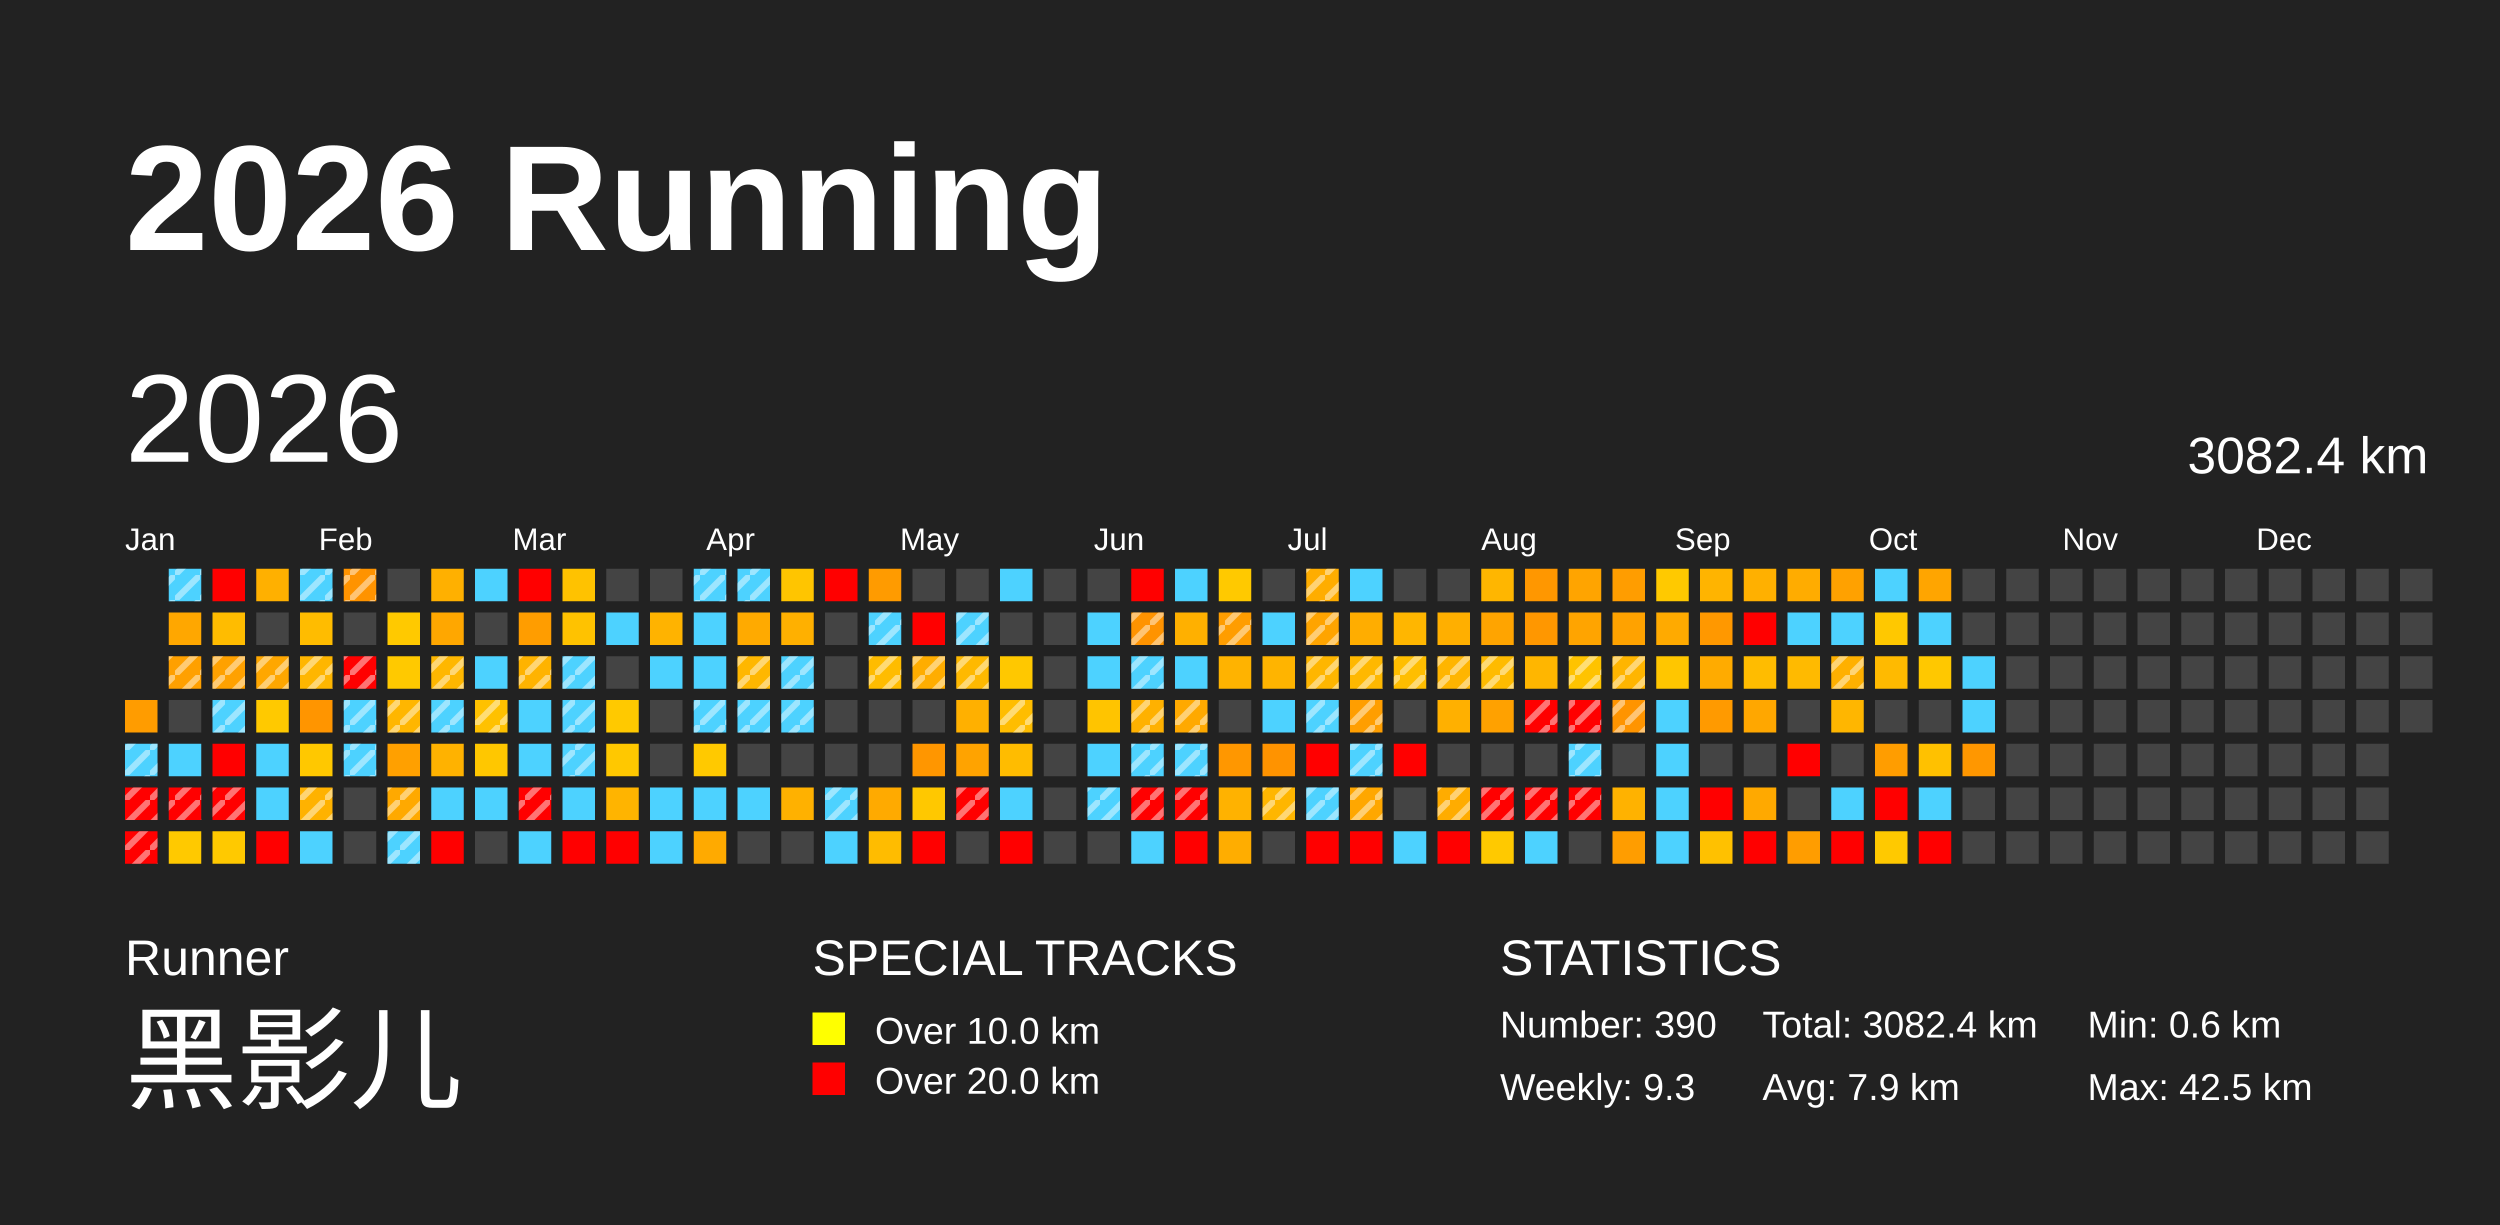
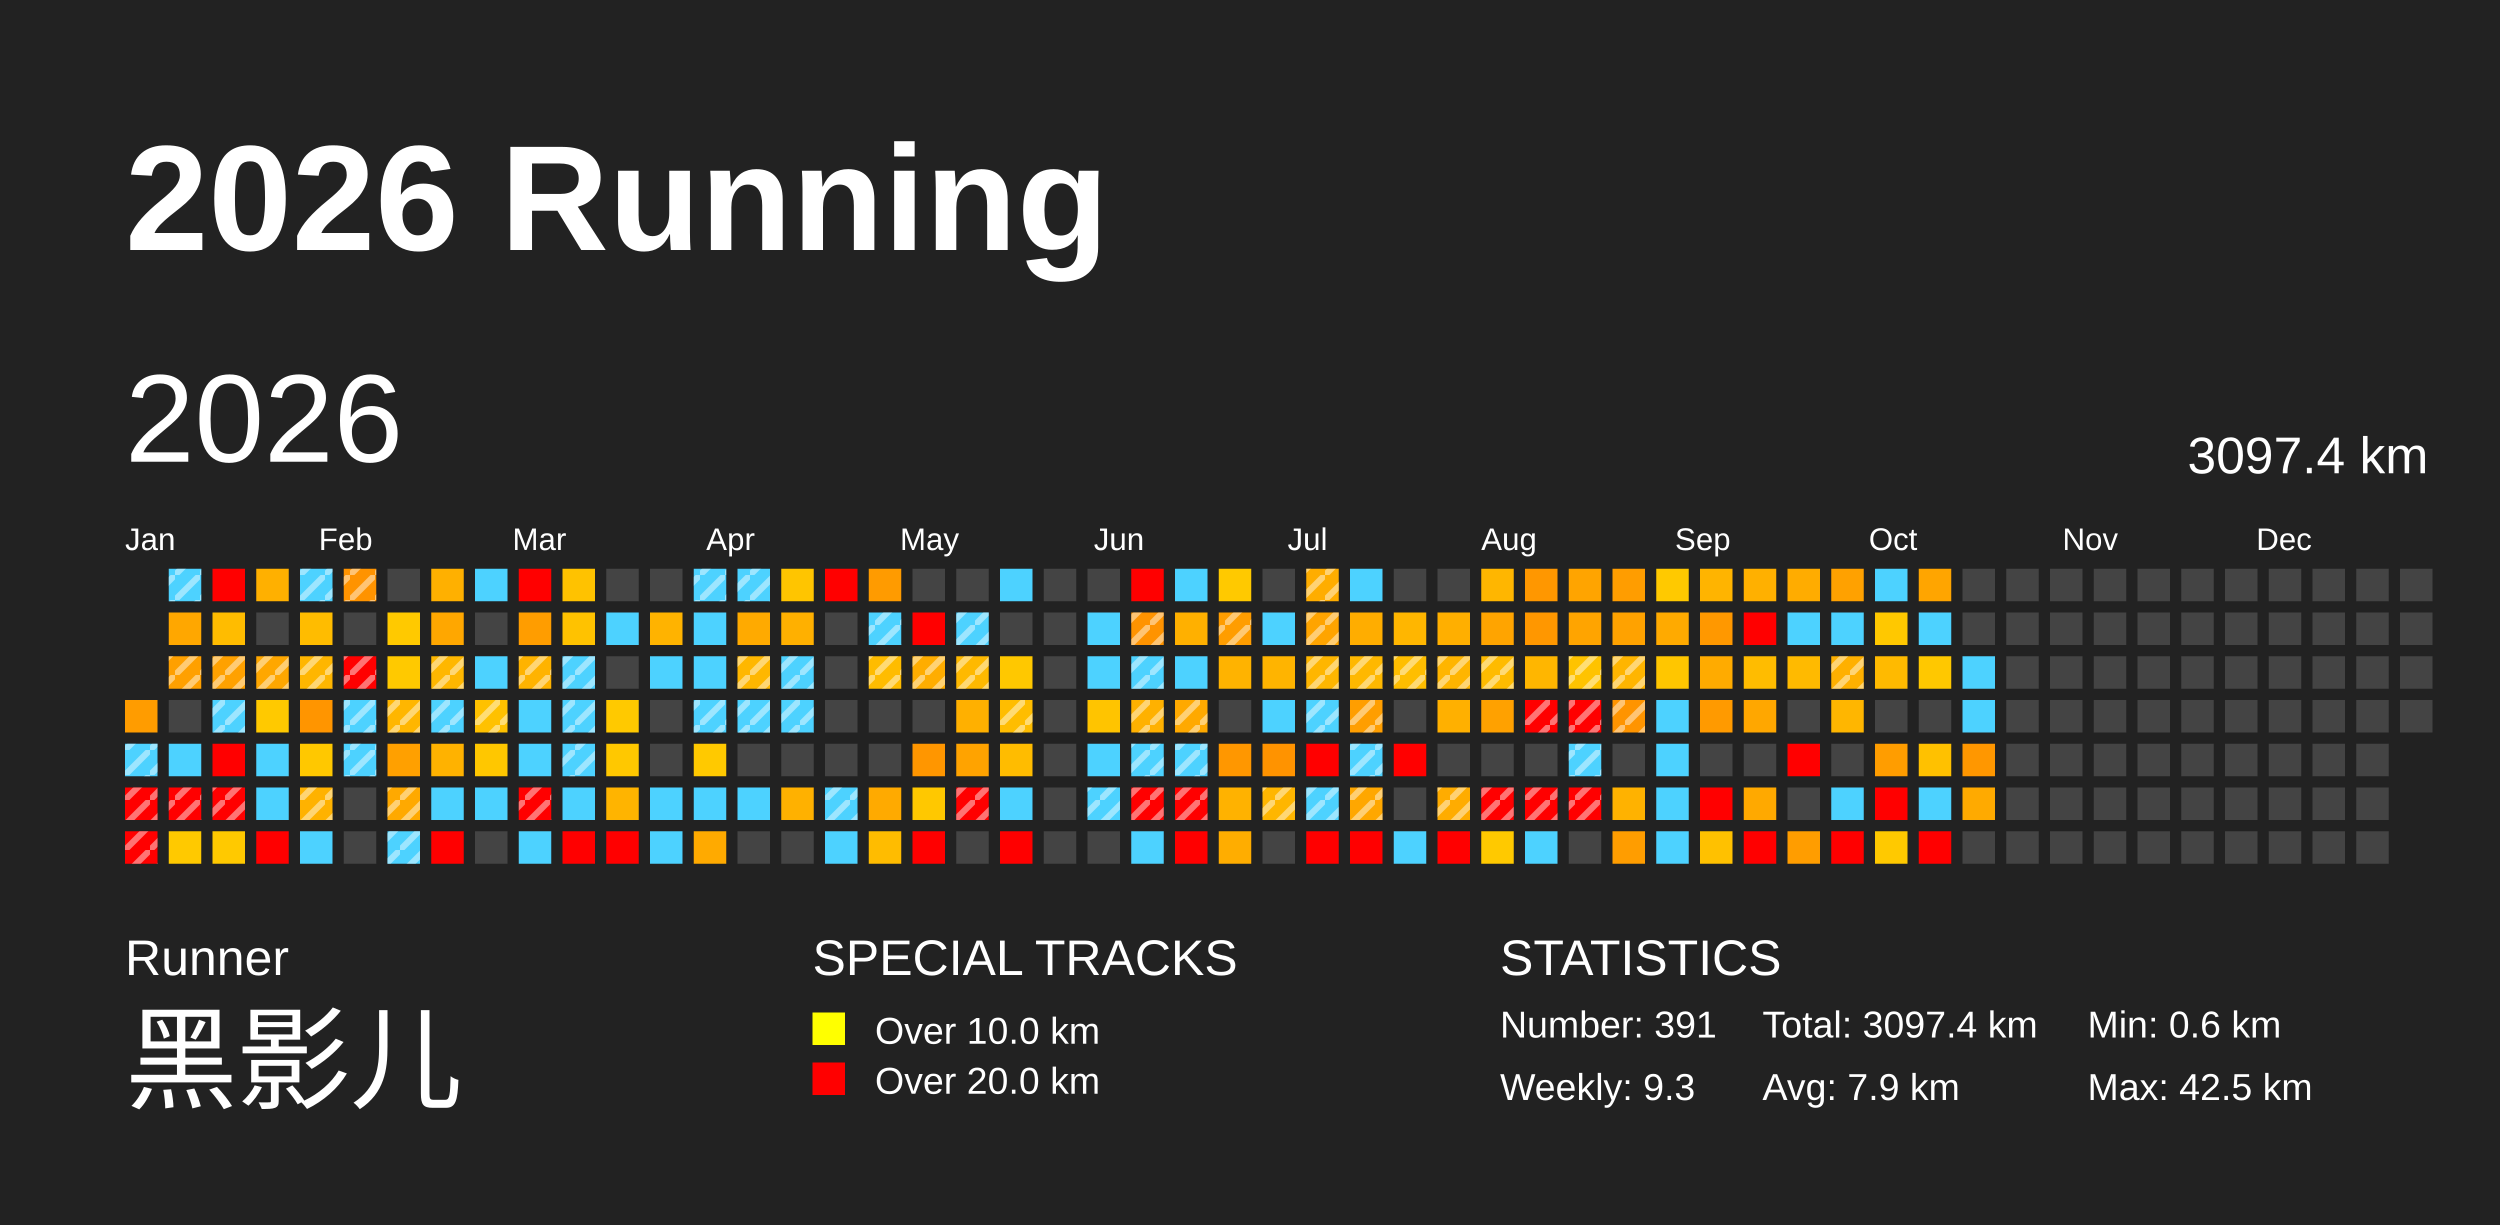
<svg xmlns="http://www.w3.org/2000/svg" baseProfile="full" height="98mm" version="1.1" viewBox="0,0,200,98" width="200mm">
  <defs>
    <pattern height="2" id="indoor-stripe" patternUnits="userSpaceOnUse" width="2">
      <line stroke="white" stroke-opacity="0.45" stroke-width="0.5" x1="0" x2="2" y1="2" y2="0" />
    </pattern>
  </defs>
  <rect fill="#222222" height="98" width="200" x="0" y="0" />
  <text fill="#FFFFFF" style="font-size:12px; font-family:Arial; font-weight:bold;" x="10" y="20">2026 Running</text>
  <text fill="#FFFFFF" style="font-size:4px; font-family:Arial" x="10" y="78">Runner</text>
  <text fill="#FFFFFF" style="font-size:9px; font-family:Arial" x="10" y="88">黑影儿</text>
  <text fill="#FFFFFF" style="font-size:4px; font-family:Arial" x="65" y="78">SPECIAL TRACKS</text>
  <rect fill="yellow" height="2.6" width="2.6" x="65" y="81" />
  <text fill="#FFFFFF" style="font-size:3px; font-family:Arial" x="70" y="83.5">Over 10.0 km</text>
  <rect fill="red" height="2.6" width="2.6" x="65" y="85" />
  <text fill="#FFFFFF" style="font-size:3px; font-family:Arial" x="70" y="87.5">Over 20.0 km</text>
  <text fill="#FFFFFF" style="font-size:4px; font-family:Arial" x="120" y="78">STATISTICS</text>
-   <text fill="#FFFFFF" style="font-size:3px; font-family:Arial" x="120" y="83">Number: 390</text>
+   <text fill="#FFFFFF" style="font-size:3px; font-family:Arial" x="120" y="83">Number: 391</text>
  <text fill="#FFFFFF" style="font-size:3px; font-family:Arial" x="120" y="88">Weekly: 9.3</text>
-   <text fill="#FFFFFF" style="font-size:3px; font-family:Arial" x="141" y="83">Total: 3082.4 km</text>
+   <text fill="#FFFFFF" style="font-size:3px; font-family:Arial" x="141" y="83">Total: 3097.4 km</text>
  <text fill="#FFFFFF" style="font-size:3px; font-family:Arial" x="141" y="88">Avg: 7.9 km</text>
  <text fill="#FFFFFF" style="font-size:3px; font-family:Arial" x="167" y="83">Min: 0.6 km</text>
  <text fill="#FFFFFF" style="font-size:3px; font-family:Arial" x="167" y="88">Max: 42.5 km</text>
  <text dominant-baseline="hanging" fill="#FFFFFF" style="font-size:10.0px; font-family:Arial;" x="10" y="30">2026</text>
-   <text dominant-baseline="hanging" fill="#FFFFFF" style="font-size:4.125px; font-family:Arial;" x="175" y="35">3082.4 km</text>
+   <text dominant-baseline="hanging" fill="#FFFFFF" style="font-size:4.125px; font-family:Arial;" x="175" y="35">3097.4 km</text>
  <text fill="#FFFFFF" style="font-size:2.5px; font-family:Arial" x="10.0" y="44">Jan</text>
  <text fill="#FFFFFF" style="font-size:2.5px; font-family:Arial" x="25.5" y="44">Feb</text>
  <text fill="#FFFFFF" style="font-size:2.5px; font-family:Arial" x="41.0" y="44">Mar</text>
  <text fill="#FFFFFF" style="font-size:2.5px; font-family:Arial" x="56.5" y="44">Apr</text>
  <text fill="#FFFFFF" style="font-size:2.5px; font-family:Arial" x="72.0" y="44">May</text>
  <text fill="#FFFFFF" style="font-size:2.5px; font-family:Arial" x="87.5" y="44">Jun</text>
  <text fill="#FFFFFF" style="font-size:2.5px; font-family:Arial" x="103.0" y="44">Jul</text>
  <text fill="#FFFFFF" style="font-size:2.5px; font-family:Arial" x="118.5" y="44">Aug</text>
  <text fill="#FFFFFF" style="font-size:2.5px; font-family:Arial" x="134.0" y="44">Sep</text>
  <text fill="#FFFFFF" style="font-size:2.5px; font-family:Arial" x="149.5" y="44">Oct</text>
  <text fill="#FFFFFF" style="font-size:2.5px; font-family:Arial" x="165.0" y="44">Nov</text>
  <text fill="#FFFFFF" style="font-size:2.5px; font-family:Arial" x="180.5" y="44">Dec</text>
  <rect fill="#ff9c00" height="2.6" width="2.6" x="10.0" y="56.0" />
  <rect fill="#4dd2ff" height="2.6" width="2.6" x="10.0" y="59.5" />
  <rect fill="url(#indoor-stripe)" height="2.6" style="pointer-events: none;" width="2.6" x="10.0" y="59.5" />
  <rect fill="red" height="2.6" width="2.6" x="10.0" y="63.0" />
  <rect fill="url(#indoor-stripe)" height="2.6" style="pointer-events: none;" width="2.6" x="10.0" y="63.0" />
  <rect fill="red" height="2.6" width="2.6" x="10.0" y="66.5" />
  <rect fill="url(#indoor-stripe)" height="2.6" style="pointer-events: none;" width="2.6" x="10.0" y="66.5" />
  <rect fill="#4dd2ff" height="2.6" width="2.6" x="13.5" y="45.5" />
  <rect fill="url(#indoor-stripe)" height="2.6" style="pointer-events: none;" width="2.6" x="13.5" y="45.5" />
  <rect fill="#ffa700" height="2.6" width="2.6" x="13.5" y="49.0" />
  <rect fill="#ffa000" height="2.6" width="2.6" x="13.5" y="52.5" />
  <rect fill="url(#indoor-stripe)" height="2.6" style="pointer-events: none;" width="2.6" x="13.5" y="52.5" />
  <rect fill="#444444" height="2.6" width="2.6" x="13.5" y="56.0" />
  <rect fill="#4dd2ff" height="2.6" width="2.6" x="13.5" y="59.5" />
  <rect fill="red" height="2.6" width="2.6" x="13.5" y="63.0" />
  <rect fill="url(#indoor-stripe)" height="2.6" style="pointer-events: none;" width="2.6" x="13.5" y="63.0" />
  <rect fill="#ffc900" height="2.6" width="2.6" x="13.5" y="66.5" />
  <rect fill="red" height="2.6" width="2.6" x="17.0" y="45.5" />
  <rect fill="#ffbc00" height="2.6" width="2.6" x="17.0" y="49.0" />
  <rect fill="#ffa100" height="2.6" width="2.6" x="17.0" y="52.5" />
  <rect fill="url(#indoor-stripe)" height="2.6" style="pointer-events: none;" width="2.6" x="17.0" y="52.5" />
  <rect fill="#4dd2ff" height="2.6" width="2.6" x="17.0" y="56.0" />
  <rect fill="url(#indoor-stripe)" height="2.6" style="pointer-events: none;" width="2.6" x="17.0" y="56.0" />
  <rect fill="red" height="2.6" width="2.6" x="17.0" y="59.5" />
  <rect fill="red" height="2.6" width="2.6" x="17.0" y="63.0" />
  <rect fill="url(#indoor-stripe)" height="2.6" style="pointer-events: none;" width="2.6" x="17.0" y="63.0" />
  <rect fill="#ffc900" height="2.6" width="2.6" x="17.0" y="66.5" />
  <rect fill="#ffb000" height="2.6" width="2.6" x="20.5" y="45.5" />
  <rect fill="#444444" height="2.6" width="2.6" x="20.5" y="49.0" />
  <rect fill="#ffa700" height="2.6" width="2.6" x="20.5" y="52.5" />
  <rect fill="url(#indoor-stripe)" height="2.6" style="pointer-events: none;" width="2.6" x="20.5" y="52.5" />
  <rect fill="#ffc900" height="2.6" width="2.6" x="20.5" y="56.0" />
  <rect fill="#4dd2ff" height="2.6" width="2.6" x="20.5" y="59.5" />
  <rect fill="#4dd2ff" height="2.6" width="2.6" x="20.5" y="63.0" />
  <rect fill="red" height="2.6" width="2.6" x="20.5" y="66.5" />
  <rect fill="#4dd2ff" height="2.6" width="2.6" x="24.0" y="45.5" />
  <rect fill="url(#indoor-stripe)" height="2.6" style="pointer-events: none;" width="2.6" x="24.0" y="45.5" />
  <rect fill="#ffbc00" height="2.6" width="2.6" x="24.0" y="49.0" />
  <rect fill="#ffb600" height="2.6" width="2.6" x="24.0" y="52.5" />
  <rect fill="url(#indoor-stripe)" height="2.6" style="pointer-events: none;" width="2.6" x="24.0" y="52.5" />
  <rect fill="#ff9500" height="2.6" width="2.6" x="24.0" y="56.0" />
  <rect fill="#ffc800" height="2.6" width="2.6" x="24.0" y="59.5" />
  <rect fill="#ffb200" height="2.6" width="2.6" x="24.0" y="63.0" />
  <rect fill="url(#indoor-stripe)" height="2.6" style="pointer-events: none;" width="2.6" x="24.0" y="63.0" />
  <rect fill="#4dd2ff" height="2.6" width="2.6" x="24.0" y="66.5" />
  <rect fill="#ff9300" height="2.6" width="2.6" x="27.5" y="45.5" />
  <rect fill="url(#indoor-stripe)" height="2.6" style="pointer-events: none;" width="2.6" x="27.5" y="45.5" />
  <rect fill="#444444" height="2.6" width="2.6" x="27.5" y="49.0" />
  <rect fill="red" height="2.6" width="2.6" x="27.5" y="52.5" />
  <rect fill="url(#indoor-stripe)" height="2.6" style="pointer-events: none;" width="2.6" x="27.5" y="52.5" />
  <rect fill="#4dd2ff" height="2.6" width="2.6" x="27.5" y="56.0" />
  <rect fill="url(#indoor-stripe)" height="2.6" style="pointer-events: none;" width="2.6" x="27.5" y="56.0" />
  <rect fill="#4dd2ff" height="2.6" width="2.6" x="27.5" y="59.5" />
  <rect fill="url(#indoor-stripe)" height="2.6" style="pointer-events: none;" width="2.6" x="27.5" y="59.5" />
  <rect fill="#444444" height="2.6" width="2.6" x="27.5" y="63.0" />
  <rect fill="#444444" height="2.6" width="2.6" x="27.5" y="66.5" />
  <rect fill="#444444" height="2.6" width="2.6" x="31.0" y="45.5" />
  <rect fill="#ffc900" height="2.6" width="2.6" x="31.0" y="49.0" />
  <rect fill="#ffc900" height="2.6" width="2.6" x="31.0" y="52.5" />
  <rect fill="#ffb600" height="2.6" width="2.6" x="31.0" y="56.0" />
  <rect fill="url(#indoor-stripe)" height="2.6" style="pointer-events: none;" width="2.6" x="31.0" y="56.0" />
  <rect fill="#ffa000" height="2.6" width="2.6" x="31.0" y="59.5" />
  <rect fill="#ffa900" height="2.6" width="2.6" x="31.0" y="63.0" />
  <rect fill="url(#indoor-stripe)" height="2.6" style="pointer-events: none;" width="2.6" x="31.0" y="63.0" />
  <rect fill="#4dd2ff" height="2.6" width="2.6" x="31.0" y="66.5" />
  <rect fill="url(#indoor-stripe)" height="2.6" style="pointer-events: none;" width="2.6" x="31.0" y="66.5" />
  <rect fill="#ffb000" height="2.6" width="2.6" x="34.5" y="45.5" />
  <rect fill="#ffa700" height="2.6" width="2.6" x="34.5" y="49.0" />
  <rect fill="#ffb700" height="2.6" width="2.6" x="34.5" y="52.5" />
  <rect fill="url(#indoor-stripe)" height="2.6" style="pointer-events: none;" width="2.6" x="34.5" y="52.5" />
  <rect fill="#4dd2ff" height="2.6" width="2.6" x="34.5" y="56.0" />
  <rect fill="url(#indoor-stripe)" height="2.6" style="pointer-events: none;" width="2.6" x="34.5" y="56.0" />
  <rect fill="#ffb200" height="2.6" width="2.6" x="34.5" y="59.5" />
  <rect fill="#4dd2ff" height="2.6" width="2.6" x="34.5" y="63.0" />
  <rect fill="red" height="2.6" width="2.6" x="34.5" y="66.5" />
  <rect fill="#4dd2ff" height="2.6" width="2.6" x="38.0" y="45.5" />
  <rect fill="#444444" height="2.6" width="2.6" x="38.0" y="49.0" />
  <rect fill="#4dd2ff" height="2.6" width="2.6" x="38.0" y="52.5" />
  <rect fill="#ffc100" height="2.6" width="2.6" x="38.0" y="56.0" />
  <rect fill="url(#indoor-stripe)" height="2.6" style="pointer-events: none;" width="2.6" x="38.0" y="56.0" />
  <rect fill="#ffc700" height="2.6" width="2.6" x="38.0" y="59.5" />
  <rect fill="#4dd2ff" height="2.6" width="2.6" x="38.0" y="63.0" />
  <rect fill="#444444" height="2.6" width="2.6" x="38.0" y="66.5" />
  <rect fill="red" height="2.6" width="2.6" x="41.5" y="45.5" />
  <rect fill="#ff9d00" height="2.6" width="2.6" x="41.5" y="49.0" />
  <rect fill="#ffb300" height="2.6" width="2.6" x="41.5" y="52.5" />
  <rect fill="url(#indoor-stripe)" height="2.6" style="pointer-events: none;" width="2.6" x="41.5" y="52.5" />
  <rect fill="#4dd2ff" height="2.6" width="2.6" x="41.5" y="56.0" />
  <rect fill="#4dd2ff" height="2.6" width="2.6" x="41.5" y="59.5" />
  <rect fill="red" height="2.6" width="2.6" x="41.5" y="63.0" />
  <rect fill="url(#indoor-stripe)" height="2.6" style="pointer-events: none;" width="2.6" x="41.5" y="63.0" />
  <rect fill="#4dd2ff" height="2.6" width="2.6" x="41.5" y="66.5" />
  <rect fill="#ffc200" height="2.6" width="2.6" x="45.0" y="45.5" />
  <rect fill="#ffc200" height="2.6" width="2.6" x="45.0" y="49.0" />
  <rect fill="#4dd2ff" height="2.6" width="2.6" x="45.0" y="52.5" />
  <rect fill="url(#indoor-stripe)" height="2.6" style="pointer-events: none;" width="2.6" x="45.0" y="52.5" />
  <rect fill="#4dd2ff" height="2.6" width="2.6" x="45.0" y="56.0" />
  <rect fill="url(#indoor-stripe)" height="2.6" style="pointer-events: none;" width="2.6" x="45.0" y="56.0" />
  <rect fill="#4dd2ff" height="2.6" width="2.6" x="45.0" y="59.5" />
  <rect fill="url(#indoor-stripe)" height="2.6" style="pointer-events: none;" width="2.6" x="45.0" y="59.5" />
  <rect fill="#4dd2ff" height="2.6" width="2.6" x="45.0" y="63.0" />
  <rect fill="red" height="2.6" width="2.6" x="45.0" y="66.5" />
  <rect fill="#444444" height="2.6" width="2.6" x="48.5" y="45.5" />
  <rect fill="#4dd2ff" height="2.6" width="2.6" x="48.5" y="49.0" />
  <rect fill="#444444" height="2.6" width="2.6" x="48.5" y="52.5" />
  <rect fill="#ffc900" height="2.6" width="2.6" x="48.5" y="56.0" />
  <rect fill="#ffc800" height="2.6" width="2.6" x="48.5" y="59.5" />
  <rect fill="#ffb400" height="2.6" width="2.6" x="48.5" y="63.0" />
  <rect fill="red" height="2.6" width="2.6" x="48.5" y="66.5" />
  <rect fill="#444444" height="2.6" width="2.6" x="52.0" y="45.5" />
  <rect fill="#ffb300" height="2.6" width="2.6" x="52.0" y="49.0" />
  <rect fill="#4dd2ff" height="2.6" width="2.6" x="52.0" y="52.5" />
  <rect fill="#444444" height="2.6" width="2.6" x="52.0" y="56.0" />
  <rect fill="#444444" height="2.6" width="2.6" x="52.0" y="59.5" />
  <rect fill="#4dd2ff" height="2.6" width="2.6" x="52.0" y="63.0" />
  <rect fill="#4dd2ff" height="2.6" width="2.6" x="52.0" y="66.5" />
  <rect fill="#4dd2ff" height="2.6" width="2.6" x="55.5" y="45.5" />
  <rect fill="url(#indoor-stripe)" height="2.6" style="pointer-events: none;" width="2.6" x="55.5" y="45.5" />
  <rect fill="#4dd2ff" height="2.6" width="2.6" x="55.5" y="49.0" />
  <rect fill="#4dd2ff" height="2.6" width="2.6" x="55.5" y="52.5" />
  <rect fill="#4dd2ff" height="2.6" width="2.6" x="55.5" y="56.0" />
  <rect fill="url(#indoor-stripe)" height="2.6" style="pointer-events: none;" width="2.6" x="55.5" y="56.0" />
  <rect fill="#ffc900" height="2.6" width="2.6" x="55.5" y="59.5" />
  <rect fill="#4dd2ff" height="2.6" width="2.6" x="55.5" y="63.0" />
  <rect fill="#ffaa00" height="2.6" width="2.6" x="55.5" y="66.5" />
  <rect fill="#4dd2ff" height="2.6" width="2.6" x="59.0" y="45.5" />
  <rect fill="url(#indoor-stripe)" height="2.6" style="pointer-events: none;" width="2.6" x="59.0" y="45.5" />
  <rect fill="#ffaa00" height="2.6" width="2.6" x="59.0" y="49.0" />
  <rect fill="#ffb700" height="2.6" width="2.6" x="59.0" y="52.5" />
  <rect fill="url(#indoor-stripe)" height="2.6" style="pointer-events: none;" width="2.6" x="59.0" y="52.5" />
  <rect fill="#4dd2ff" height="2.6" width="2.6" x="59.0" y="56.0" />
  <rect fill="url(#indoor-stripe)" height="2.6" style="pointer-events: none;" width="2.6" x="59.0" y="56.0" />
  <rect fill="#444444" height="2.6" width="2.6" x="59.0" y="59.5" />
  <rect fill="#4dd2ff" height="2.6" width="2.6" x="59.0" y="63.0" />
  <rect fill="#444444" height="2.6" width="2.6" x="59.0" y="66.5" />
  <rect fill="#ffc500" height="2.6" width="2.6" x="62.5" y="45.5" />
  <rect fill="#ffb000" height="2.6" width="2.6" x="62.5" y="49.0" />
  <rect fill="#4dd2ff" height="2.6" width="2.6" x="62.5" y="52.5" />
  <rect fill="url(#indoor-stripe)" height="2.6" style="pointer-events: none;" width="2.6" x="62.5" y="52.5" />
  <rect fill="#4dd2ff" height="2.6" width="2.6" x="62.5" y="56.0" />
  <rect fill="url(#indoor-stripe)" height="2.6" style="pointer-events: none;" width="2.6" x="62.5" y="56.0" />
  <rect fill="#444444" height="2.6" width="2.6" x="62.5" y="59.5" />
  <rect fill="#ffb100" height="2.6" width="2.6" x="62.5" y="63.0" />
  <rect fill="#444444" height="2.6" width="2.6" x="62.5" y="66.5" />
  <rect fill="red" height="2.6" width="2.6" x="66.0" y="45.5" />
  <rect fill="#444444" height="2.6" width="2.6" x="66.0" y="49.0" />
  <rect fill="#444444" height="2.6" width="2.6" x="66.0" y="52.5" />
  <rect fill="#444444" height="2.6" width="2.6" x="66.0" y="56.0" />
  <rect fill="#444444" height="2.6" width="2.6" x="66.0" y="59.5" />
  <rect fill="#4dd2ff" height="2.6" width="2.6" x="66.0" y="63.0" />
  <rect fill="url(#indoor-stripe)" height="2.6" style="pointer-events: none;" width="2.6" x="66.0" y="63.0" />
  <rect fill="#4dd2ff" height="2.6" width="2.6" x="66.0" y="66.5" />
  <rect fill="#ff9b00" height="2.6" width="2.6" x="69.5" y="45.5" />
  <rect fill="#4dd2ff" height="2.6" width="2.6" x="69.5" y="49.0" />
  <rect fill="url(#indoor-stripe)" height="2.6" style="pointer-events: none;" width="2.6" x="69.5" y="49.0" />
  <rect fill="#ffbc00" height="2.6" width="2.6" x="69.5" y="52.5" />
  <rect fill="url(#indoor-stripe)" height="2.6" style="pointer-events: none;" width="2.6" x="69.5" y="52.5" />
  <rect fill="#444444" height="2.6" width="2.6" x="69.5" y="56.0" />
  <rect fill="#444444" height="2.6" width="2.6" x="69.5" y="59.5" />
  <rect fill="#ffaa00" height="2.6" width="2.6" x="69.5" y="63.0" />
  <rect fill="#ffbc00" height="2.6" width="2.6" x="69.5" y="66.5" />
  <rect fill="#444444" height="2.6" width="2.6" x="73.0" y="45.5" />
  <rect fill="red" height="2.6" width="2.6" x="73.0" y="49.0" />
  <rect fill="#ffad00" height="2.6" width="2.6" x="73.0" y="52.5" />
  <rect fill="url(#indoor-stripe)" height="2.6" style="pointer-events: none;" width="2.6" x="73.0" y="52.5" />
  <rect fill="#444444" height="2.6" width="2.6" x="73.0" y="56.0" />
  <rect fill="#ff9600" height="2.6" width="2.6" x="73.0" y="59.5" />
  <rect fill="#ffc800" height="2.6" width="2.6" x="73.0" y="63.0" />
  <rect fill="red" height="2.6" width="2.6" x="73.0" y="66.5" />
  <rect fill="#444444" height="2.6" width="2.6" x="76.5" y="45.5" />
  <rect fill="#4dd2ff" height="2.6" width="2.6" x="76.5" y="49.0" />
  <rect fill="url(#indoor-stripe)" height="2.6" style="pointer-events: none;" width="2.6" x="76.5" y="49.0" />
  <rect fill="#ffb900" height="2.6" width="2.6" x="76.5" y="52.5" />
  <rect fill="url(#indoor-stripe)" height="2.6" style="pointer-events: none;" width="2.6" x="76.5" y="52.5" />
  <rect fill="#ffb000" height="2.6" width="2.6" x="76.5" y="56.0" />
  <rect fill="#ffa300" height="2.6" width="2.6" x="76.5" y="59.5" />
  <rect fill="red" height="2.6" width="2.6" x="76.5" y="63.0" />
  <rect fill="url(#indoor-stripe)" height="2.6" style="pointer-events: none;" width="2.6" x="76.5" y="63.0" />
  <rect fill="#444444" height="2.6" width="2.6" x="76.5" y="66.5" />
  <rect fill="#4dd2ff" height="2.6" width="2.6" x="80.0" y="45.5" />
  <rect fill="#444444" height="2.6" width="2.6" x="80.0" y="49.0" />
  <rect fill="#ffc800" height="2.6" width="2.6" x="80.0" y="52.5" />
  <rect fill="#ffbd00" height="2.6" width="2.6" x="80.0" y="56.0" />
  <rect fill="url(#indoor-stripe)" height="2.6" style="pointer-events: none;" width="2.6" x="80.0" y="56.0" />
  <rect fill="#ffbc00" height="2.6" width="2.6" x="80.0" y="59.5" />
  <rect fill="#4dd2ff" height="2.6" width="2.6" x="80.0" y="63.0" />
  <rect fill="red" height="2.6" width="2.6" x="80.0" y="66.5" />
  <rect fill="#444444" height="2.6" width="2.6" x="83.5" y="45.5" />
  <rect fill="#444444" height="2.6" width="2.6" x="83.5" y="49.0" />
  <rect fill="#444444" height="2.6" width="2.6" x="83.5" y="52.5" />
  <rect fill="#444444" height="2.6" width="2.6" x="83.5" y="56.0" />
  <rect fill="#444444" height="2.6" width="2.6" x="83.5" y="59.5" />
  <rect fill="#444444" height="2.6" width="2.6" x="83.5" y="63.0" />
  <rect fill="#444444" height="2.6" width="2.6" x="83.5" y="66.5" />
  <rect fill="#444444" height="2.6" width="2.6" x="87.0" y="45.5" />
  <rect fill="#4dd2ff" height="2.6" width="2.6" x="87.0" y="49.0" />
  <rect fill="#4dd2ff" height="2.6" width="2.6" x="87.0" y="52.5" />
  <rect fill="#ffc400" height="2.6" width="2.6" x="87.0" y="56.0" />
  <rect fill="#4dd2ff" height="2.6" width="2.6" x="87.0" y="59.5" />
  <rect fill="#4dd2ff" height="2.6" width="2.6" x="87.0" y="63.0" />
  <rect fill="url(#indoor-stripe)" height="2.6" style="pointer-events: none;" width="2.6" x="87.0" y="63.0" />
  <rect fill="#444444" height="2.6" width="2.6" x="87.0" y="66.5" />
  <rect fill="red" height="2.6" width="2.6" x="90.5" y="45.5" />
  <rect fill="#ff9300" height="2.6" width="2.6" x="90.5" y="49.0" />
  <rect fill="url(#indoor-stripe)" height="2.6" style="pointer-events: none;" width="2.6" x="90.5" y="49.0" />
  <rect fill="#4dd2ff" height="2.6" width="2.6" x="90.5" y="52.5" />
  <rect fill="url(#indoor-stripe)" height="2.6" style="pointer-events: none;" width="2.6" x="90.5" y="52.5" />
  <rect fill="#ffb100" height="2.6" width="2.6" x="90.5" y="56.0" />
  <rect fill="url(#indoor-stripe)" height="2.6" style="pointer-events: none;" width="2.6" x="90.5" y="56.0" />
  <rect fill="#4dd2ff" height="2.6" width="2.6" x="90.5" y="59.5" />
  <rect fill="url(#indoor-stripe)" height="2.6" style="pointer-events: none;" width="2.6" x="90.5" y="59.5" />
  <rect fill="red" height="2.6" width="2.6" x="90.5" y="63.0" />
  <rect fill="url(#indoor-stripe)" height="2.6" style="pointer-events: none;" width="2.6" x="90.5" y="63.0" />
  <rect fill="#4dd2ff" height="2.6" width="2.6" x="90.5" y="66.5" />
  <rect fill="#4dd2ff" height="2.6" width="2.6" x="94.0" y="45.5" />
  <rect fill="#ffb000" height="2.6" width="2.6" x="94.0" y="49.0" />
  <rect fill="#4dd2ff" height="2.6" width="2.6" x="94.0" y="52.5" />
  <rect fill="#ffa900" height="2.6" width="2.6" x="94.0" y="56.0" />
  <rect fill="url(#indoor-stripe)" height="2.6" style="pointer-events: none;" width="2.6" x="94.0" y="56.0" />
  <rect fill="#4dd2ff" height="2.6" width="2.6" x="94.0" y="59.5" />
  <rect fill="url(#indoor-stripe)" height="2.6" style="pointer-events: none;" width="2.6" x="94.0" y="59.5" />
  <rect fill="red" height="2.6" width="2.6" x="94.0" y="63.0" />
  <rect fill="url(#indoor-stripe)" height="2.6" style="pointer-events: none;" width="2.6" x="94.0" y="63.0" />
  <rect fill="red" height="2.6" width="2.6" x="94.0" y="66.5" />
  <rect fill="#ffc900" height="2.6" width="2.6" x="97.5" y="45.5" />
  <rect fill="#ff9d00" height="2.6" width="2.6" x="97.5" y="49.0" />
  <rect fill="url(#indoor-stripe)" height="2.6" style="pointer-events: none;" width="2.6" x="97.5" y="49.0" />
  <rect fill="#ffb300" height="2.6" width="2.6" x="97.5" y="52.5" />
  <rect fill="#444444" height="2.6" width="2.6" x="97.5" y="56.0" />
  <rect fill="#ff9700" height="2.6" width="2.6" x="97.5" y="59.5" />
  <rect fill="#ffb200" height="2.6" width="2.6" x="97.5" y="63.0" />
  <rect fill="#ffad00" height="2.6" width="2.6" x="97.5" y="66.5" />
  <rect fill="#444444" height="2.6" width="2.6" x="101.0" y="45.5" />
  <rect fill="#4dd2ff" height="2.6" width="2.6" x="101.0" y="49.0" />
  <rect fill="#ffb400" height="2.6" width="2.6" x="101.0" y="52.5" />
  <rect fill="#4dd2ff" height="2.6" width="2.6" x="101.0" y="56.0" />
  <rect fill="#ff9300" height="2.6" width="2.6" x="101.0" y="59.5" />
  <rect fill="#ffb600" height="2.6" width="2.6" x="101.0" y="63.0" />
  <rect fill="url(#indoor-stripe)" height="2.6" style="pointer-events: none;" width="2.6" x="101.0" y="63.0" />
  <rect fill="#444444" height="2.6" width="2.6" x="101.0" y="66.5" />
  <rect fill="#ffad00" height="2.6" width="2.6" x="104.5" y="45.5" />
  <rect fill="url(#indoor-stripe)" height="2.6" style="pointer-events: none;" width="2.6" x="104.5" y="45.5" />
  <rect fill="#ffa400" height="2.6" width="2.6" x="104.5" y="49.0" />
  <rect fill="url(#indoor-stripe)" height="2.6" style="pointer-events: none;" width="2.6" x="104.5" y="49.0" />
  <rect fill="#ffb600" height="2.6" width="2.6" x="104.5" y="52.5" />
  <rect fill="url(#indoor-stripe)" height="2.6" style="pointer-events: none;" width="2.6" x="104.5" y="52.5" />
  <rect fill="#4dd2ff" height="2.6" width="2.6" x="104.5" y="56.0" />
  <rect fill="url(#indoor-stripe)" height="2.6" style="pointer-events: none;" width="2.6" x="104.5" y="56.0" />
  <rect fill="red" height="2.6" width="2.6" x="104.5" y="59.5" />
  <rect fill="#4dd2ff" height="2.6" width="2.6" x="104.5" y="63.0" />
  <rect fill="url(#indoor-stripe)" height="2.6" style="pointer-events: none;" width="2.6" x="104.5" y="63.0" />
  <rect fill="red" height="2.6" width="2.6" x="104.5" y="66.5" />
  <rect fill="#4dd2ff" height="2.6" width="2.6" x="108.0" y="45.5" />
  <rect fill="#ffad00" height="2.6" width="2.6" x="108.0" y="49.0" />
  <rect fill="#ffb800" height="2.6" width="2.6" x="108.0" y="52.5" />
  <rect fill="url(#indoor-stripe)" height="2.6" style="pointer-events: none;" width="2.6" x="108.0" y="52.5" />
  <rect fill="#ff9e00" height="2.6" width="2.6" x="108.0" y="56.0" />
  <rect fill="url(#indoor-stripe)" height="2.6" style="pointer-events: none;" width="2.6" x="108.0" y="56.0" />
  <rect fill="#4dd2ff" height="2.6" width="2.6" x="108.0" y="59.5" />
  <rect fill="url(#indoor-stripe)" height="2.6" style="pointer-events: none;" width="2.6" x="108.0" y="59.5" />
  <rect fill="#ffa700" height="2.6" width="2.6" x="108.0" y="63.0" />
  <rect fill="url(#indoor-stripe)" height="2.6" style="pointer-events: none;" width="2.6" x="108.0" y="63.0" />
  <rect fill="red" height="2.6" width="2.6" x="108.0" y="66.5" />
  <rect fill="#444444" height="2.6" width="2.6" x="111.5" y="45.5" />
  <rect fill="#ffb600" height="2.6" width="2.6" x="111.5" y="49.0" />
  <rect fill="#ffbe00" height="2.6" width="2.6" x="111.5" y="52.5" />
  <rect fill="url(#indoor-stripe)" height="2.6" style="pointer-events: none;" width="2.6" x="111.5" y="52.5" />
  <rect fill="#444444" height="2.6" width="2.6" x="111.5" y="56.0" />
  <rect fill="red" height="2.6" width="2.6" x="111.5" y="59.5" />
  <rect fill="#444444" height="2.6" width="2.6" x="111.5" y="63.0" />
  <rect fill="#4dd2ff" height="2.6" width="2.6" x="111.5" y="66.5" />
  <rect fill="#444444" height="2.6" width="2.6" x="115.0" y="45.5" />
  <rect fill="#ffaf00" height="2.6" width="2.6" x="115.0" y="49.0" />
  <rect fill="#ffb500" height="2.6" width="2.6" x="115.0" y="52.5" />
  <rect fill="url(#indoor-stripe)" height="2.6" style="pointer-events: none;" width="2.6" x="115.0" y="52.5" />
  <rect fill="#ffb000" height="2.6" width="2.6" x="115.0" y="56.0" />
  <rect fill="#444444" height="2.6" width="2.6" x="115.0" y="59.5" />
  <rect fill="#ffac00" height="2.6" width="2.6" x="115.0" y="63.0" />
  <rect fill="url(#indoor-stripe)" height="2.6" style="pointer-events: none;" width="2.6" x="115.0" y="63.0" />
  <rect fill="red" height="2.6" width="2.6" x="115.0" y="66.5" />
  <rect fill="#ffb600" height="2.6" width="2.6" x="118.5" y="45.5" />
  <rect fill="#ffa400" height="2.6" width="2.6" x="118.5" y="49.0" />
  <rect fill="#ffbb00" height="2.6" width="2.6" x="118.5" y="52.5" />
  <rect fill="url(#indoor-stripe)" height="2.6" style="pointer-events: none;" width="2.6" x="118.5" y="52.5" />
  <rect fill="#ffa100" height="2.6" width="2.6" x="118.5" y="56.0" />
  <rect fill="#444444" height="2.6" width="2.6" x="118.5" y="59.5" />
  <rect fill="red" height="2.6" width="2.6" x="118.5" y="63.0" />
  <rect fill="url(#indoor-stripe)" height="2.6" style="pointer-events: none;" width="2.6" x="118.5" y="63.0" />
  <rect fill="#ffc900" height="2.6" width="2.6" x="118.5" y="66.5" />
  <rect fill="#ff9700" height="2.6" width="2.6" x="122.0" y="45.5" />
  <rect fill="#ff9700" height="2.6" width="2.6" x="122.0" y="49.0" />
  <rect fill="#ffb600" height="2.6" width="2.6" x="122.0" y="52.5" />
  <rect fill="red" height="2.6" width="2.6" x="122.0" y="56.0" />
  <rect fill="url(#indoor-stripe)" height="2.6" style="pointer-events: none;" width="2.6" x="122.0" y="56.0" />
  <rect fill="#444444" height="2.6" width="2.6" x="122.0" y="59.5" />
  <rect fill="red" height="2.6" width="2.6" x="122.0" y="63.0" />
  <rect fill="url(#indoor-stripe)" height="2.6" style="pointer-events: none;" width="2.6" x="122.0" y="63.0" />
  <rect fill="#4dd2ff" height="2.6" width="2.6" x="122.0" y="66.5" />
  <rect fill="#ffa400" height="2.6" width="2.6" x="125.5" y="45.5" />
  <rect fill="#ffa400" height="2.6" width="2.6" x="125.5" y="49.0" />
  <rect fill="#ffc300" height="2.6" width="2.6" x="125.5" y="52.5" />
  <rect fill="url(#indoor-stripe)" height="2.6" style="pointer-events: none;" width="2.6" x="125.5" y="52.5" />
  <rect fill="red" height="2.6" width="2.6" x="125.5" y="56.0" />
  <rect fill="url(#indoor-stripe)" height="2.6" style="pointer-events: none;" width="2.6" x="125.5" y="56.0" />
  <rect fill="#4dd2ff" height="2.6" width="2.6" x="125.5" y="59.5" />
  <rect fill="url(#indoor-stripe)" height="2.6" style="pointer-events: none;" width="2.6" x="125.5" y="59.5" />
  <rect fill="red" height="2.6" width="2.6" x="125.5" y="63.0" />
  <rect fill="url(#indoor-stripe)" height="2.6" style="pointer-events: none;" width="2.6" x="125.5" y="63.0" />
  <rect fill="#444444" height="2.6" width="2.6" x="125.5" y="66.5" />
  <rect fill="#ff9d00" height="2.6" width="2.6" x="129.0" y="45.5" />
  <rect fill="#ffa200" height="2.6" width="2.6" x="129.0" y="49.0" />
  <rect fill="#ffb500" height="2.6" width="2.6" x="129.0" y="52.5" />
  <rect fill="url(#indoor-stripe)" height="2.6" style="pointer-events: none;" width="2.6" x="129.0" y="52.5" />
  <rect fill="#ff9400" height="2.6" width="2.6" x="129.0" y="56.0" />
  <rect fill="url(#indoor-stripe)" height="2.6" style="pointer-events: none;" width="2.6" x="129.0" y="56.0" />
  <rect fill="#444444" height="2.6" width="2.6" x="129.0" y="59.5" />
  <rect fill="#ffb200" height="2.6" width="2.6" x="129.0" y="63.0" />
  <rect fill="#ff9d00" height="2.6" width="2.6" x="129.0" y="66.5" />
  <rect fill="#ffc900" height="2.6" width="2.6" x="132.5" y="45.5" />
  <rect fill="#ffaa00" height="2.6" width="2.6" x="132.5" y="49.0" />
  <rect fill="#ffc600" height="2.6" width="2.6" x="132.5" y="52.5" />
  <rect fill="#4dd2ff" height="2.6" width="2.6" x="132.5" y="56.0" />
  <rect fill="#4dd2ff" height="2.6" width="2.6" x="132.5" y="59.5" />
  <rect fill="#4dd2ff" height="2.6" width="2.6" x="132.5" y="63.0" />
  <rect fill="#4dd2ff" height="2.6" width="2.6" x="132.5" y="66.5" />
  <rect fill="#ffb400" height="2.6" width="2.6" x="136.0" y="45.5" />
  <rect fill="#ff9800" height="2.6" width="2.6" x="136.0" y="49.0" />
  <rect fill="#ffab00" height="2.6" width="2.6" x="136.0" y="52.5" />
  <rect fill="#ff9a00" height="2.6" width="2.6" x="136.0" y="56.0" />
  <rect fill="#444444" height="2.6" width="2.6" x="136.0" y="59.5" />
  <rect fill="red" height="2.6" width="2.6" x="136.0" y="63.0" />
  <rect fill="#ffc100" height="2.6" width="2.6" x="136.0" y="66.5" />
  <rect fill="#ffb000" height="2.6" width="2.6" x="139.5" y="45.5" />
  <rect fill="red" height="2.6" width="2.6" x="139.5" y="49.0" />
  <rect fill="#ffbc00" height="2.6" width="2.6" x="139.5" y="52.5" />
  <rect fill="#ffa700" height="2.6" width="2.6" x="139.5" y="56.0" />
  <rect fill="#444444" height="2.6" width="2.6" x="139.5" y="59.5" />
  <rect fill="#ffa900" height="2.6" width="2.6" x="139.5" y="63.0" />
  <rect fill="red" height="2.6" width="2.6" x="139.5" y="66.5" />
  <rect fill="#ffac00" height="2.6" width="2.6" x="143.0" y="45.5" />
  <rect fill="#4dd2ff" height="2.6" width="2.6" x="143.0" y="49.0" />
  <rect fill="#ffba00" height="2.6" width="2.6" x="143.0" y="52.5" />
  <rect fill="#444444" height="2.6" width="2.6" x="143.0" y="56.0" />
  <rect fill="red" height="2.6" width="2.6" x="143.0" y="59.5" />
  <rect fill="#444444" height="2.6" width="2.6" x="143.0" y="63.0" />
  <rect fill="#ff9d00" height="2.6" width="2.6" x="143.0" y="66.5" />
  <rect fill="#ffa100" height="2.6" width="2.6" x="146.5" y="45.5" />
  <rect fill="#4dd2ff" height="2.6" width="2.6" x="146.5" y="49.0" />
  <rect fill="#ffb000" height="2.6" width="2.6" x="146.5" y="52.5" />
  <rect fill="url(#indoor-stripe)" height="2.6" style="pointer-events: none;" width="2.6" x="146.5" y="52.5" />
  <rect fill="#ffb600" height="2.6" width="2.6" x="146.5" y="56.0" />
  <rect fill="#444444" height="2.6" width="2.6" x="146.5" y="59.5" />
  <rect fill="#4dd2ff" height="2.6" width="2.6" x="146.5" y="63.0" />
  <rect fill="red" height="2.6" width="2.6" x="146.5" y="66.5" />
  <rect fill="#4dd2ff" height="2.6" width="2.6" x="150.0" y="45.5" />
  <rect fill="#ffc800" height="2.6" width="2.6" x="150.0" y="49.0" />
  <rect fill="#ffba00" height="2.6" width="2.6" x="150.0" y="52.5" />
  <rect fill="#444444" height="2.6" width="2.6" x="150.0" y="56.0" />
  <rect fill="#ff9d00" height="2.6" width="2.6" x="150.0" y="59.5" />
  <rect fill="red" height="2.6" width="2.6" x="150.0" y="63.0" />
  <rect fill="#ffc900" height="2.6" width="2.6" x="150.0" y="66.5" />
  <rect fill="#ffa500" height="2.6" width="2.6" x="153.5" y="45.5" />
  <rect fill="#4dd2ff" height="2.6" width="2.6" x="153.5" y="49.0" />
  <rect fill="#ffc800" height="2.6" width="2.6" x="153.5" y="52.5" />
  <rect fill="#444444" height="2.6" width="2.6" x="153.5" y="56.0" />
  <rect fill="#ffc100" height="2.6" width="2.6" x="153.5" y="59.5" />
  <rect fill="#4dd2ff" height="2.6" width="2.6" x="153.5" y="63.0" />
  <rect fill="red" height="2.6" width="2.6" x="153.5" y="66.5" />
  <rect fill="#444444" height="2.6" width="2.6" x="157.0" y="45.5" />
  <rect fill="#444444" height="2.6" width="2.6" x="157.0" y="49.0" />
  <rect fill="#4dd2ff" height="2.6" width="2.6" x="157.0" y="52.5" />
  <rect fill="#4dd2ff" height="2.6" width="2.6" x="157.0" y="56.0" />
  <rect fill="#ff9700" height="2.6" width="2.6" x="157.0" y="59.5" />
-   <rect fill="#444444" height="2.6" width="2.6" x="157.0" y="63.0" />
+   <rect fill="#ffaa00" height="2.6" width="2.6" x="157.0" y="63.0" />
  <rect fill="#444444" height="2.6" width="2.6" x="157.0" y="66.5" />
  <rect fill="#444444" height="2.6" width="2.6" x="160.5" y="45.5" />
  <rect fill="#444444" height="2.6" width="2.6" x="160.5" y="49.0" />
  <rect fill="#444444" height="2.6" width="2.6" x="160.5" y="52.5" />
  <rect fill="#444444" height="2.6" width="2.6" x="160.5" y="56.0" />
  <rect fill="#444444" height="2.6" width="2.6" x="160.5" y="59.5" />
  <rect fill="#444444" height="2.6" width="2.6" x="160.5" y="63.0" />
  <rect fill="#444444" height="2.6" width="2.6" x="160.5" y="66.5" />
  <rect fill="#444444" height="2.6" width="2.6" x="164.0" y="45.5" />
  <rect fill="#444444" height="2.6" width="2.6" x="164.0" y="49.0" />
  <rect fill="#444444" height="2.6" width="2.6" x="164.0" y="52.5" />
  <rect fill="#444444" height="2.6" width="2.6" x="164.0" y="56.0" />
  <rect fill="#444444" height="2.6" width="2.6" x="164.0" y="59.5" />
  <rect fill="#444444" height="2.6" width="2.6" x="164.0" y="63.0" />
  <rect fill="#444444" height="2.6" width="2.6" x="164.0" y="66.5" />
  <rect fill="#444444" height="2.6" width="2.6" x="167.5" y="45.5" />
  <rect fill="#444444" height="2.6" width="2.6" x="167.5" y="49.0" />
  <rect fill="#444444" height="2.6" width="2.6" x="167.5" y="52.5" />
  <rect fill="#444444" height="2.6" width="2.6" x="167.5" y="56.0" />
  <rect fill="#444444" height="2.6" width="2.6" x="167.5" y="59.5" />
  <rect fill="#444444" height="2.6" width="2.6" x="167.5" y="63.0" />
  <rect fill="#444444" height="2.6" width="2.6" x="167.5" y="66.5" />
  <rect fill="#444444" height="2.6" width="2.6" x="171.0" y="45.5" />
  <rect fill="#444444" height="2.6" width="2.6" x="171.0" y="49.0" />
  <rect fill="#444444" height="2.6" width="2.6" x="171.0" y="52.5" />
  <rect fill="#444444" height="2.6" width="2.6" x="171.0" y="56.0" />
  <rect fill="#444444" height="2.6" width="2.6" x="171.0" y="59.5" />
  <rect fill="#444444" height="2.6" width="2.6" x="171.0" y="63.0" />
  <rect fill="#444444" height="2.6" width="2.6" x="171.0" y="66.5" />
  <rect fill="#444444" height="2.6" width="2.6" x="174.5" y="45.5" />
  <rect fill="#444444" height="2.6" width="2.6" x="174.5" y="49.0" />
  <rect fill="#444444" height="2.6" width="2.6" x="174.5" y="52.5" />
  <rect fill="#444444" height="2.6" width="2.6" x="174.5" y="56.0" />
  <rect fill="#444444" height="2.6" width="2.6" x="174.5" y="59.5" />
  <rect fill="#444444" height="2.6" width="2.6" x="174.5" y="63.0" />
  <rect fill="#444444" height="2.6" width="2.6" x="174.5" y="66.5" />
  <rect fill="#444444" height="2.6" width="2.6" x="178.0" y="45.5" />
  <rect fill="#444444" height="2.6" width="2.6" x="178.0" y="49.0" />
  <rect fill="#444444" height="2.6" width="2.6" x="178.0" y="52.5" />
  <rect fill="#444444" height="2.6" width="2.6" x="178.0" y="56.0" />
  <rect fill="#444444" height="2.6" width="2.6" x="178.0" y="59.5" />
  <rect fill="#444444" height="2.6" width="2.6" x="178.0" y="63.0" />
  <rect fill="#444444" height="2.6" width="2.6" x="178.0" y="66.5" />
  <rect fill="#444444" height="2.6" width="2.6" x="181.5" y="45.5" />
  <rect fill="#444444" height="2.6" width="2.6" x="181.5" y="49.0" />
  <rect fill="#444444" height="2.6" width="2.6" x="181.5" y="52.5" />
  <rect fill="#444444" height="2.6" width="2.6" x="181.5" y="56.0" />
  <rect fill="#444444" height="2.6" width="2.6" x="181.5" y="59.5" />
  <rect fill="#444444" height="2.6" width="2.6" x="181.5" y="63.0" />
  <rect fill="#444444" height="2.6" width="2.6" x="181.5" y="66.5" />
  <rect fill="#444444" height="2.6" width="2.6" x="185.0" y="45.5" />
  <rect fill="#444444" height="2.6" width="2.6" x="185.0" y="49.0" />
  <rect fill="#444444" height="2.6" width="2.6" x="185.0" y="52.5" />
  <rect fill="#444444" height="2.6" width="2.6" x="185.0" y="56.0" />
  <rect fill="#444444" height="2.6" width="2.6" x="185.0" y="59.5" />
  <rect fill="#444444" height="2.6" width="2.6" x="185.0" y="63.0" />
  <rect fill="#444444" height="2.6" width="2.6" x="185.0" y="66.5" />
  <rect fill="#444444" height="2.6" width="2.6" x="188.5" y="45.5" />
  <rect fill="#444444" height="2.6" width="2.6" x="188.5" y="49.0" />
  <rect fill="#444444" height="2.6" width="2.6" x="188.5" y="52.5" />
  <rect fill="#444444" height="2.6" width="2.6" x="188.5" y="56.0" />
  <rect fill="#444444" height="2.6" width="2.6" x="188.5" y="59.5" />
  <rect fill="#444444" height="2.6" width="2.6" x="188.5" y="63.0" />
  <rect fill="#444444" height="2.6" width="2.6" x="188.5" y="66.5" />
  <rect fill="#444444" height="2.6" width="2.6" x="192.0" y="45.5" />
  <rect fill="#444444" height="2.6" width="2.6" x="192.0" y="49.0" />
  <rect fill="#444444" height="2.6" width="2.6" x="192.0" y="52.5" />
  <rect fill="#444444" height="2.6" width="2.6" x="192.0" y="56.0" />
</svg>
